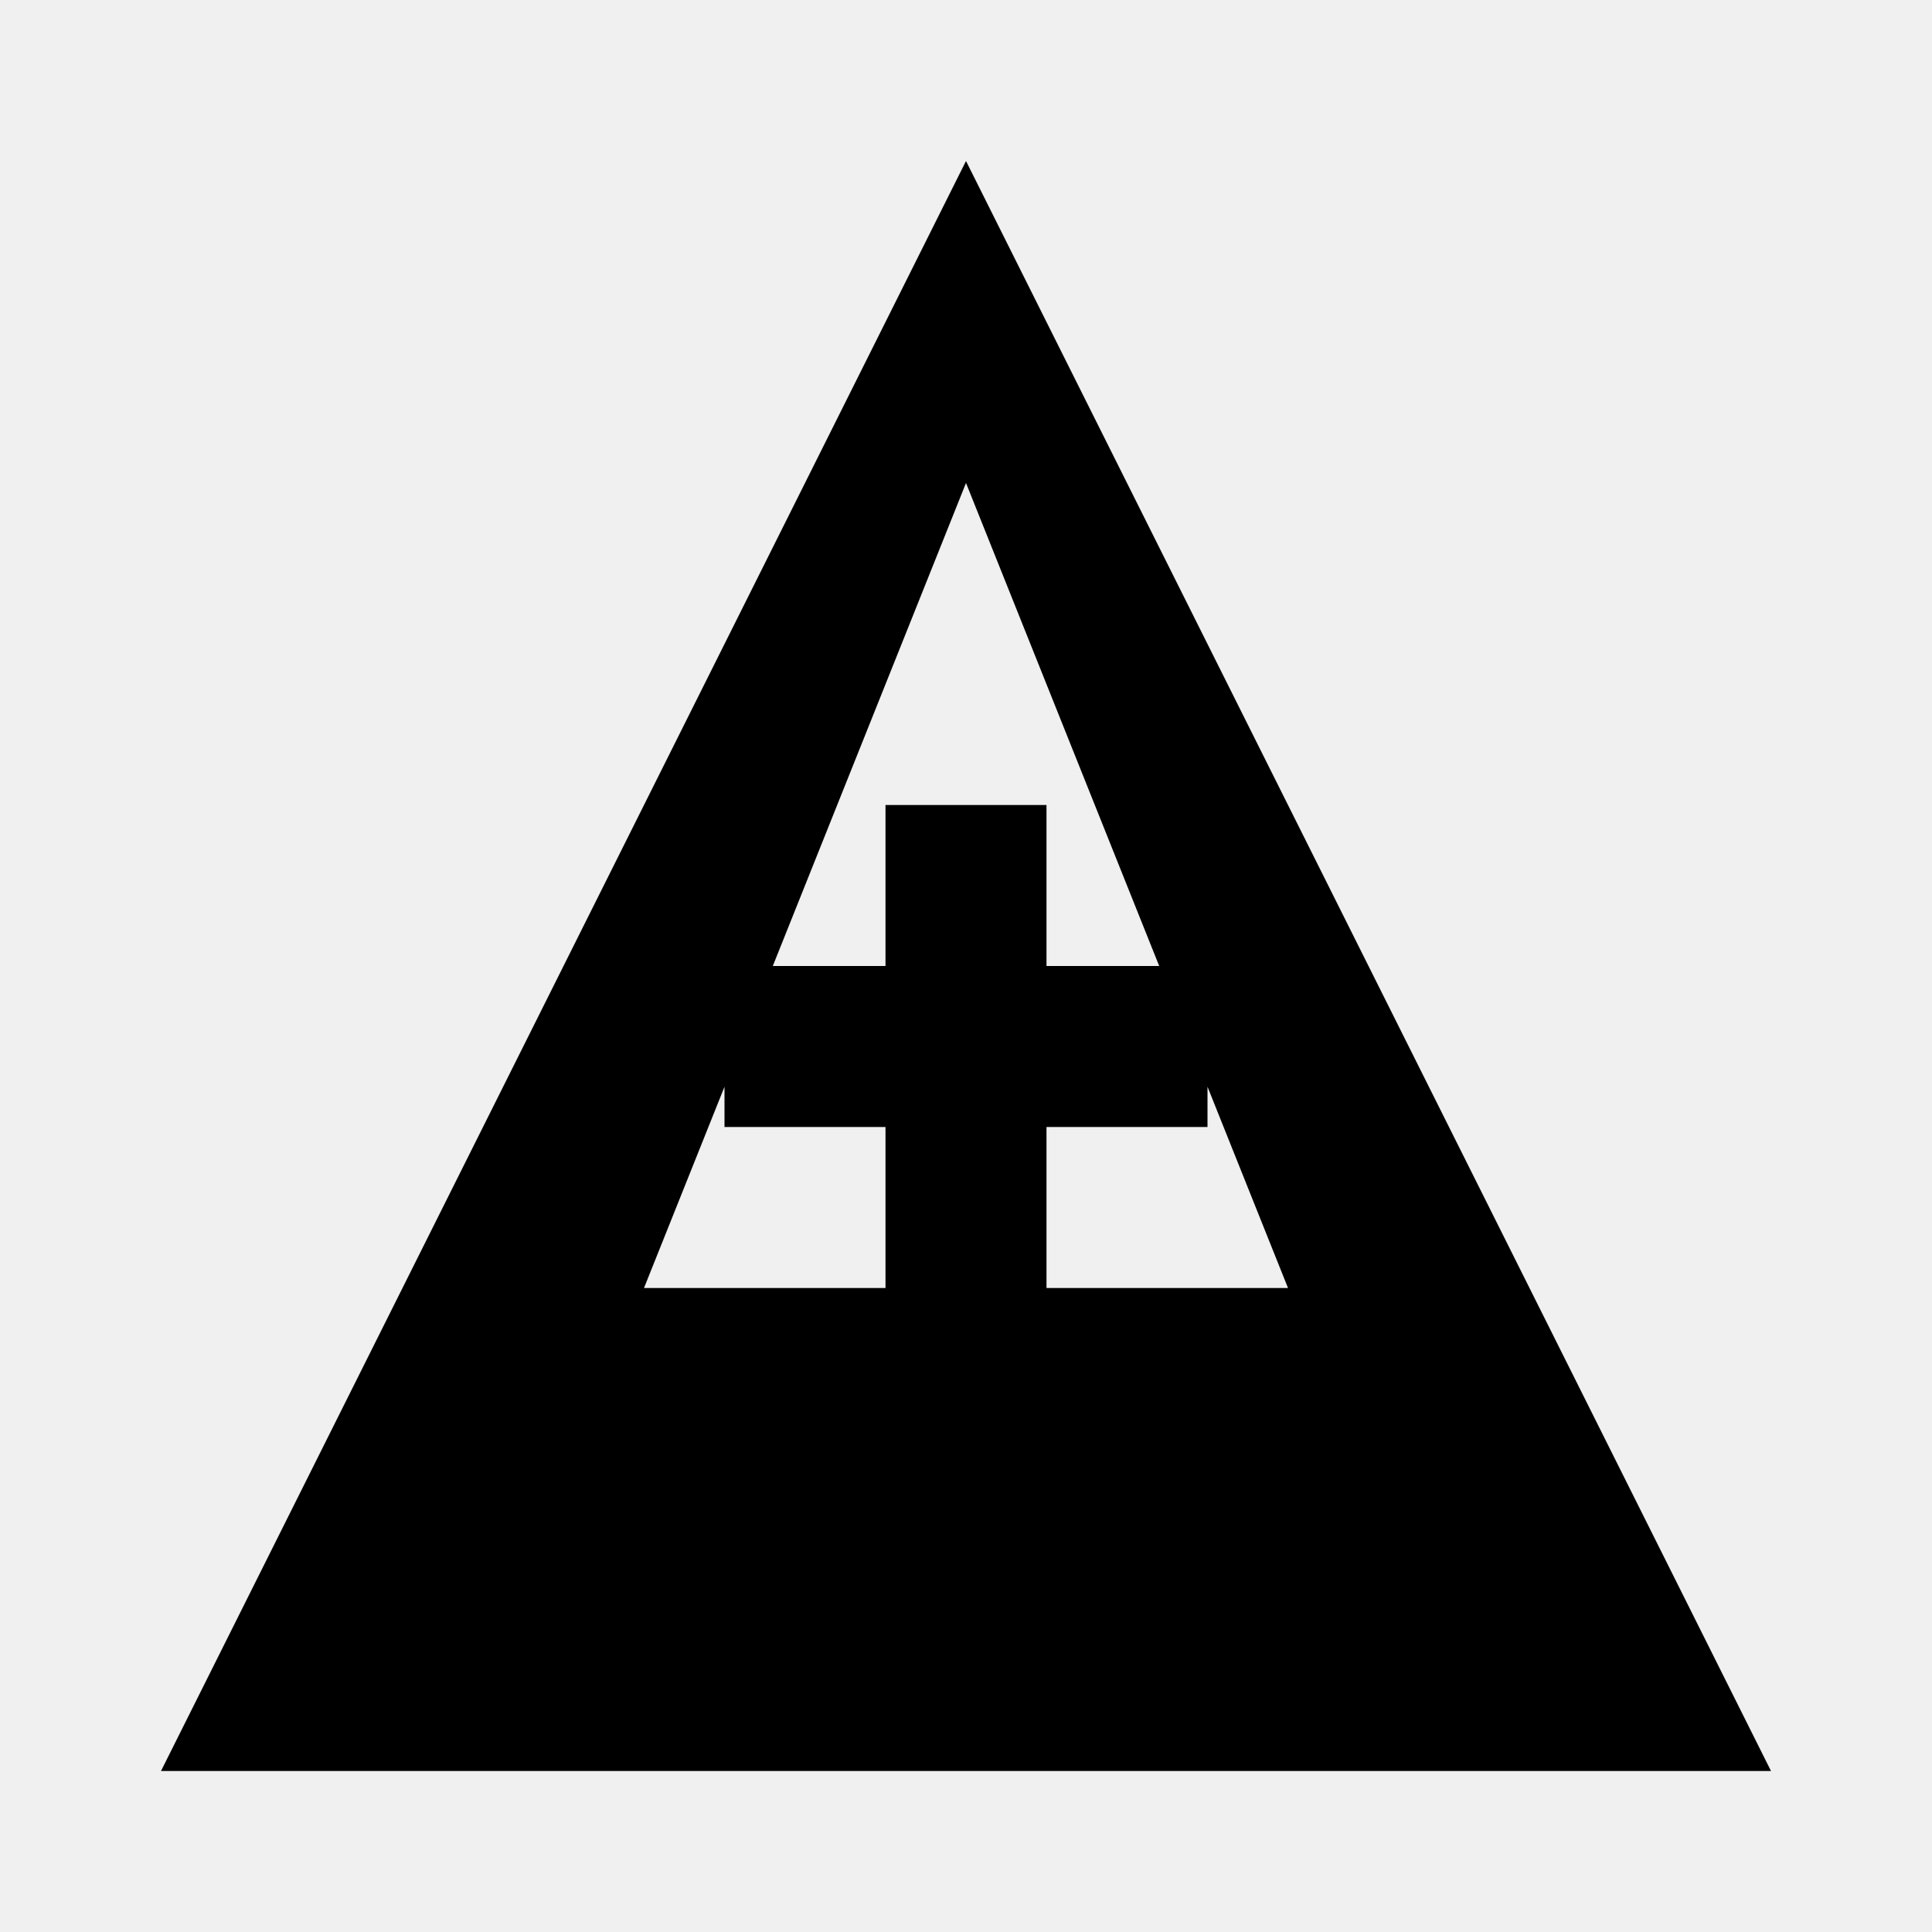
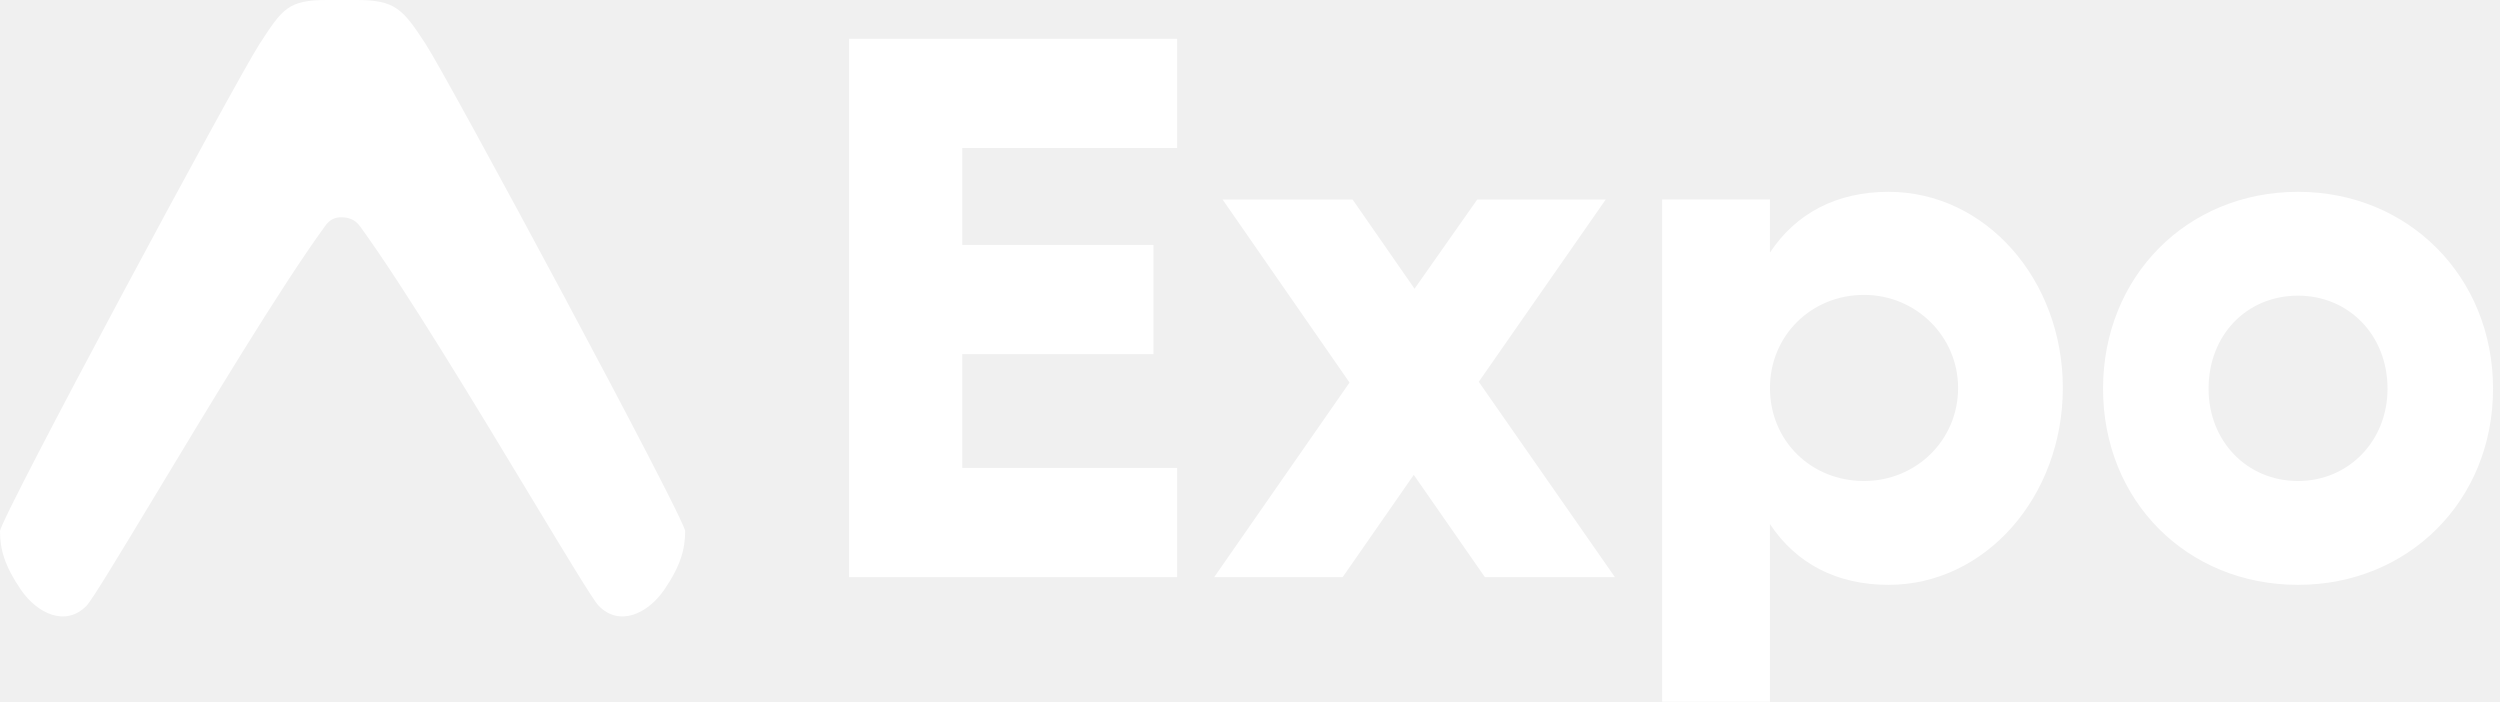
- <svg xmlns="http://www.w3.org/2000/svg" width="24" height="24" viewBox="0 0 24 24">
-   <path d="M12 2L2 22h20L12 2zm0 4l4 10H8l4-10zm-1 4v2h-2v2h2v2h2v-2h2v-2h-2v-2h-2z" fill="currentColor" />
+ <svg width="114" height="32" viewBox="0 0 114 32">
+   <path fill="#FFF" d="M14.805 10.334c.256-.377.535-.425.762-.425.227 0 .605.048.86.425 2.015 2.766 5.34 8.277 7.791 12.342 1.6 2.65 2.828 4.687 3.08 4.946.946.972 2.243.366 2.997-.737.742-1.086.948-1.849.948-2.663 0-.554-10.752-20.552-11.835-22.217C18.366.405 18.028 0 16.245 0H14.91c-1.777 0-2.034.404-3.075 2.005C10.753 3.67 0 23.668 0 24.222c0 .814.206 1.577.948 2.663.754 1.103 2.052 1.71 2.998.737.252-.26 1.48-2.295 3.08-4.946 2.451-4.065 5.765-9.576 7.78-12.342Zm23.913-8.566v24.55h14.96v-4.98h-9.799v-5.19h8.718v-4.98h-8.718v-4.42h9.799v-4.98h-14.96Zm34.922 24.55-6.208-8.908 5.789-8.312h-5.859l-2.859 4.068-2.825-4.068H55.75l5.789 8.347-6.172 8.873h5.858l3.243-4.664 3.243 4.664h5.928ZM86.115 8.747c-2.37 0-4.22.982-5.405 2.77v-2.42h-4.916V32h4.916v-8.102c1.186 1.789 3.034 2.771 5.405 2.771 4.429 0 7.95-4.033 7.95-8.979 0-4.945-3.521-8.943-7.95-8.943ZM85 21.934c-2.407 0-4.29-1.824-4.29-4.244 0-2.384 1.883-4.243 4.29-4.243 2.37 0 4.289 1.894 4.289 4.244 0 2.384-1.918 4.243-4.29 4.243Zm19.791-13.187c-5.056 0-8.892 3.858-8.892 8.979 0 5.12 3.835 8.943 8.892 8.943 5.021 0 8.892-3.823 8.892-8.943 0-5.121-3.871-8.979-8.892-8.979Zm0 4.735c2.301 0 4.08 1.789 4.08 4.244 0 2.384-1.779 4.208-4.08 4.208-2.337 0-4.08-1.824-4.08-4.208 0-2.455 1.743-4.244 4.08-4.244Z" />
</svg>
